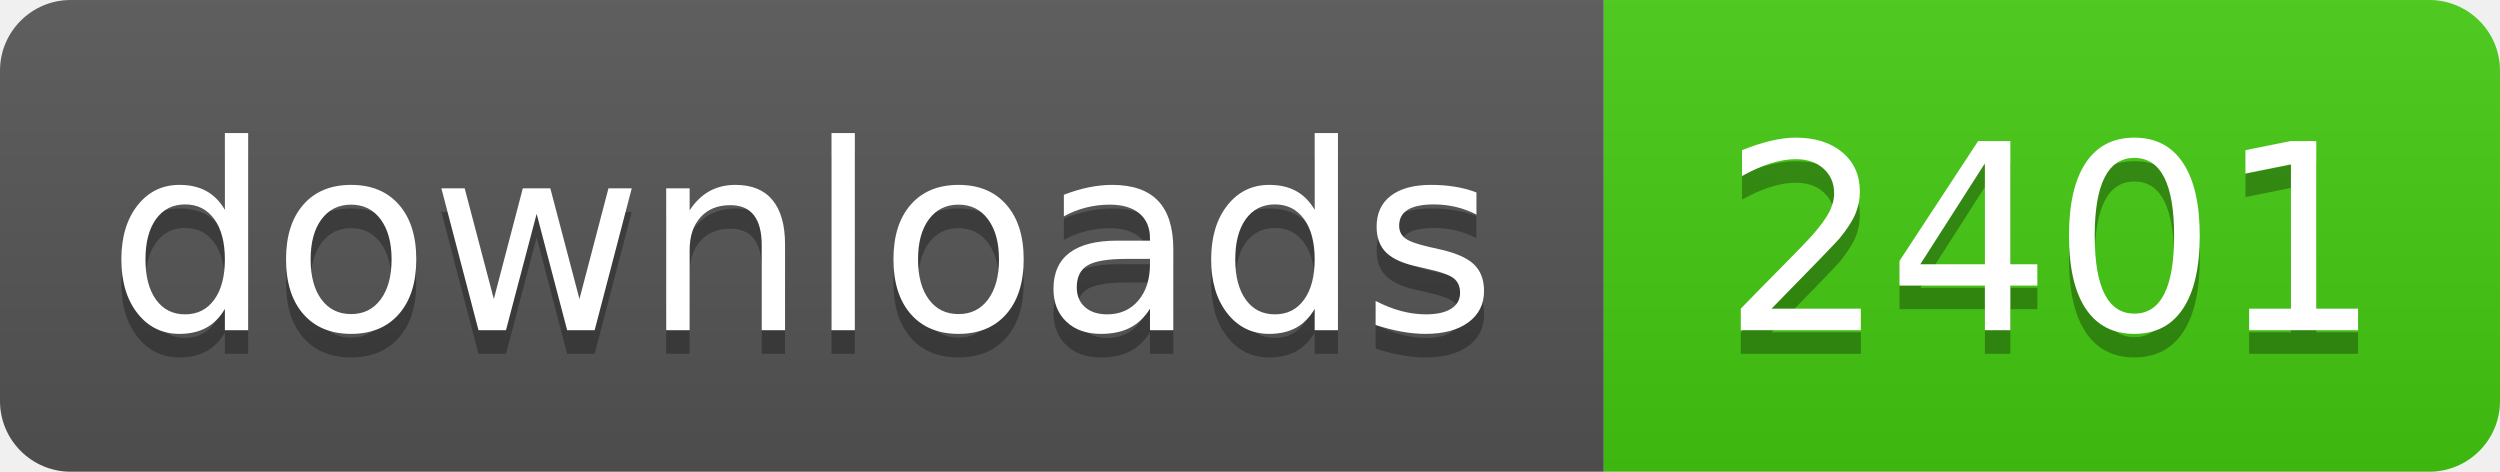
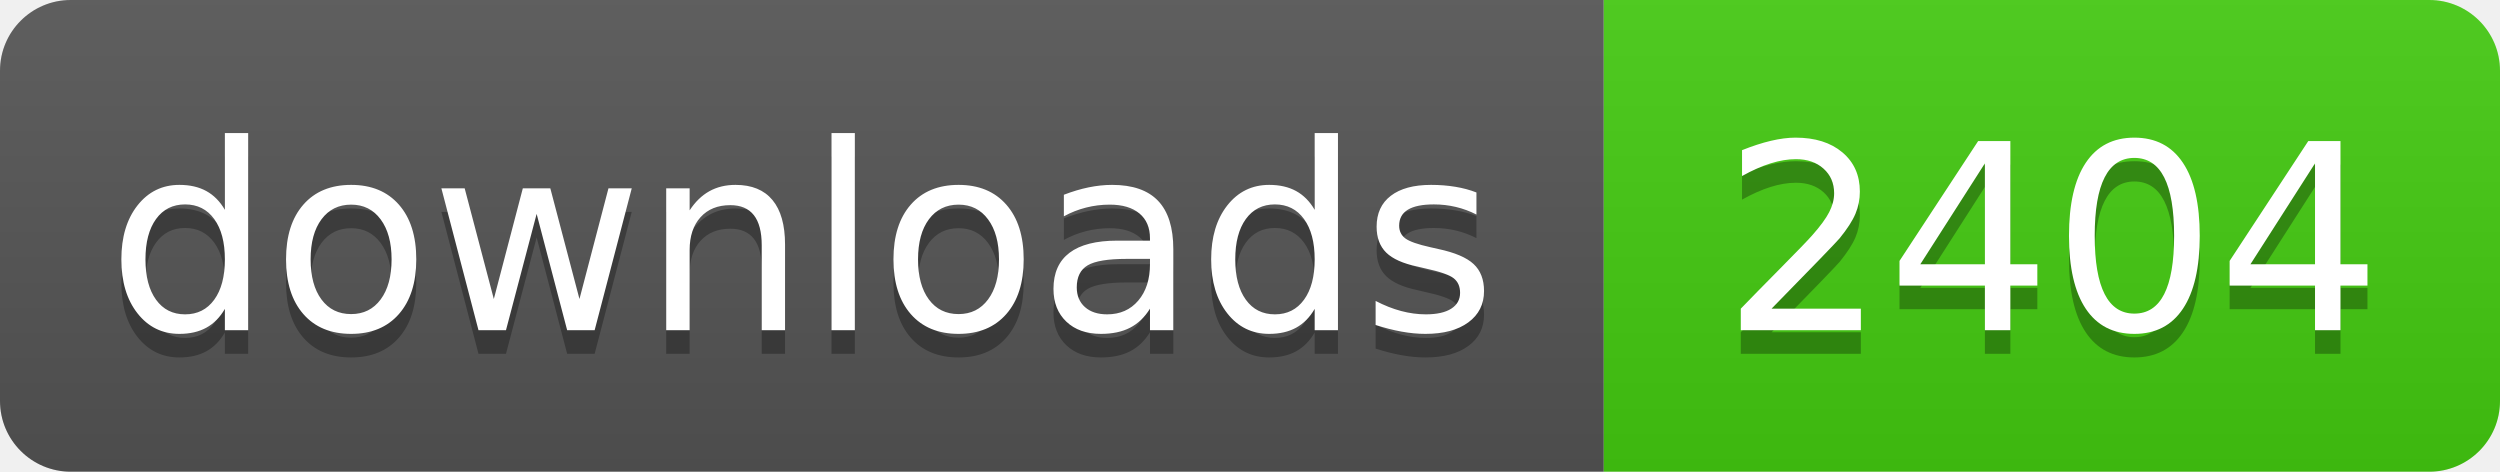
- <svg xmlns="http://www.w3.org/2000/svg" width="106" height="20" role="img" aria-label="downloads: 2401">
+ <svg xmlns="http://www.w3.org/2000/svg" width="106" height="20" role="img" aria-label="downloads: 2404">
  <linearGradient id="s" x2="0" y2="100%">
    <stop offset="0" stop-color="#bbb" stop-opacity=".1" />
    <stop offset="1" stop-opacity=".1" />
  </linearGradient>
  <clipPath id="r">
    <rect width="106" height="20" rx="3" fill="#fff" />
  </clipPath>
  <g clip-path="url(#r)">
    <rect width="68" height="20" fill="#555" />
    <rect x="68" width="38" height="20" fill="#4c1" />
    <rect width="106" height="20" fill="url(#s)" />
  </g>
  <g fill="#fff" text-anchor="middle" font-family="Verdana,Geneva,DejaVu Sans,sans-serif" text-rendering="geometricPrecision" font-size="110">
    <text aria-hidden="true" x="340" y="150" fill="#010101" fill-opacity=".3" transform="scale(.1)" textLength="560">downloads</text>
    <text x="340" y="140" transform="scale(.1)" fill="#fff" textLength="560">downloads</text>
-     <text aria-hidden="true" x="870" y="150" fill="#010101" fill-opacity=".3" transform="scale(.1)" textLength="260">2401</text>
-     <text x="870" y="140" transform="scale(.1)" fill="#fff" textLength="260">2401</text>
+     <text aria-hidden="true" x="870" y="150" fill="#010101" fill-opacity=".3" transform="scale(.1)" textLength="260">2404</text>
+     <text x="870" y="140" transform="scale(.1)" fill="#fff" textLength="260">2404</text>
  </g>
</svg>
